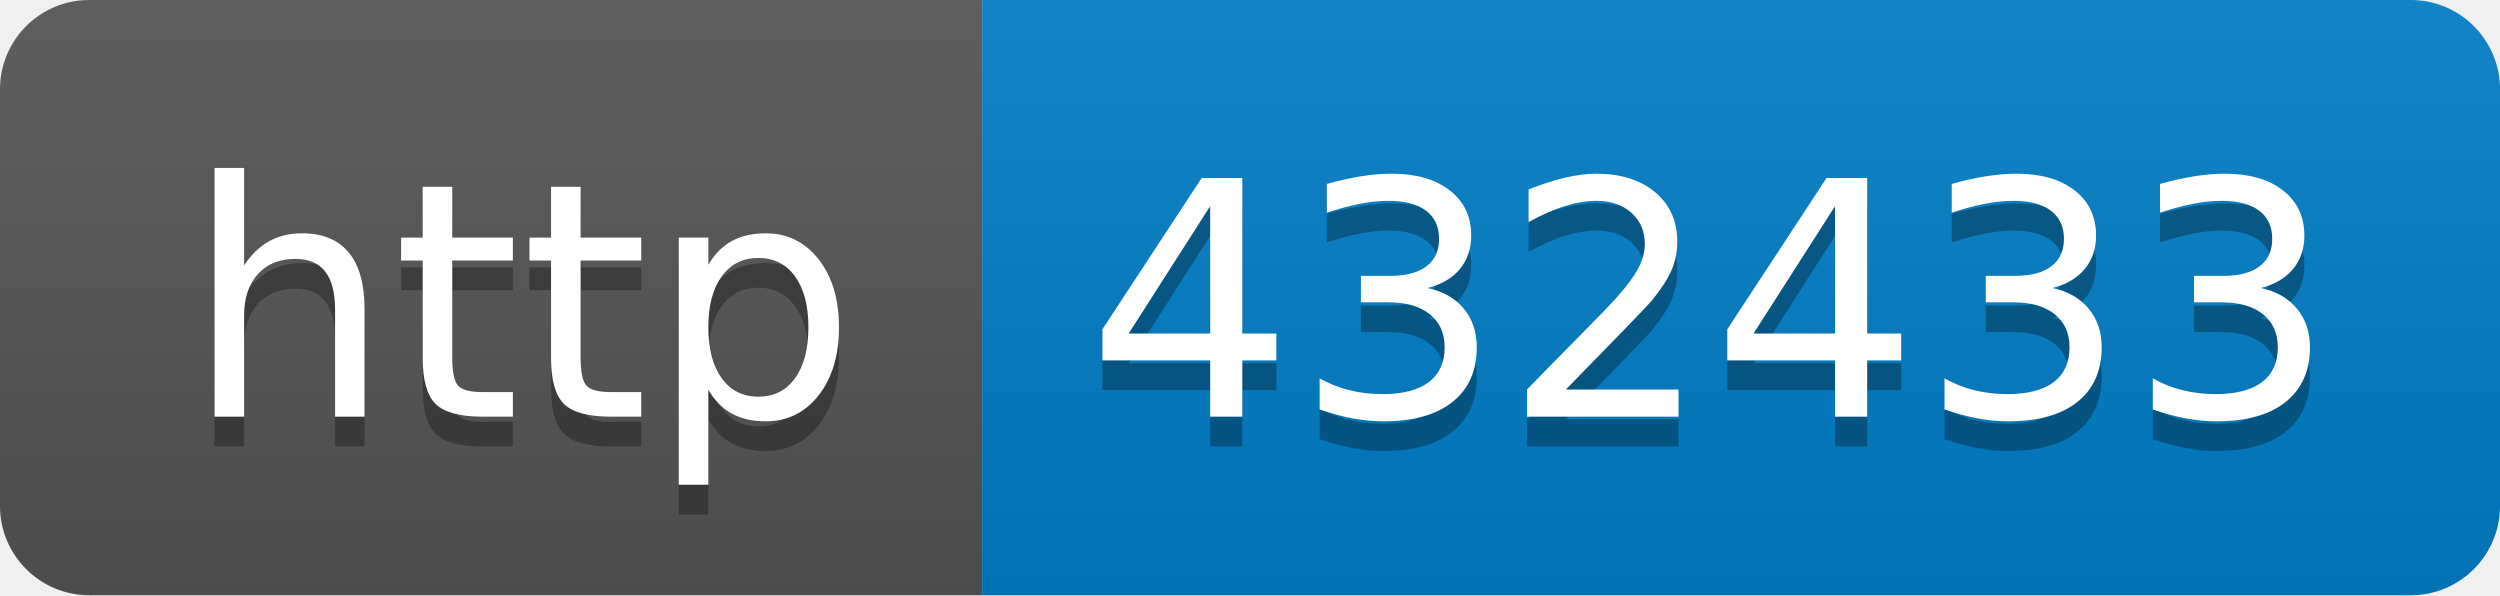
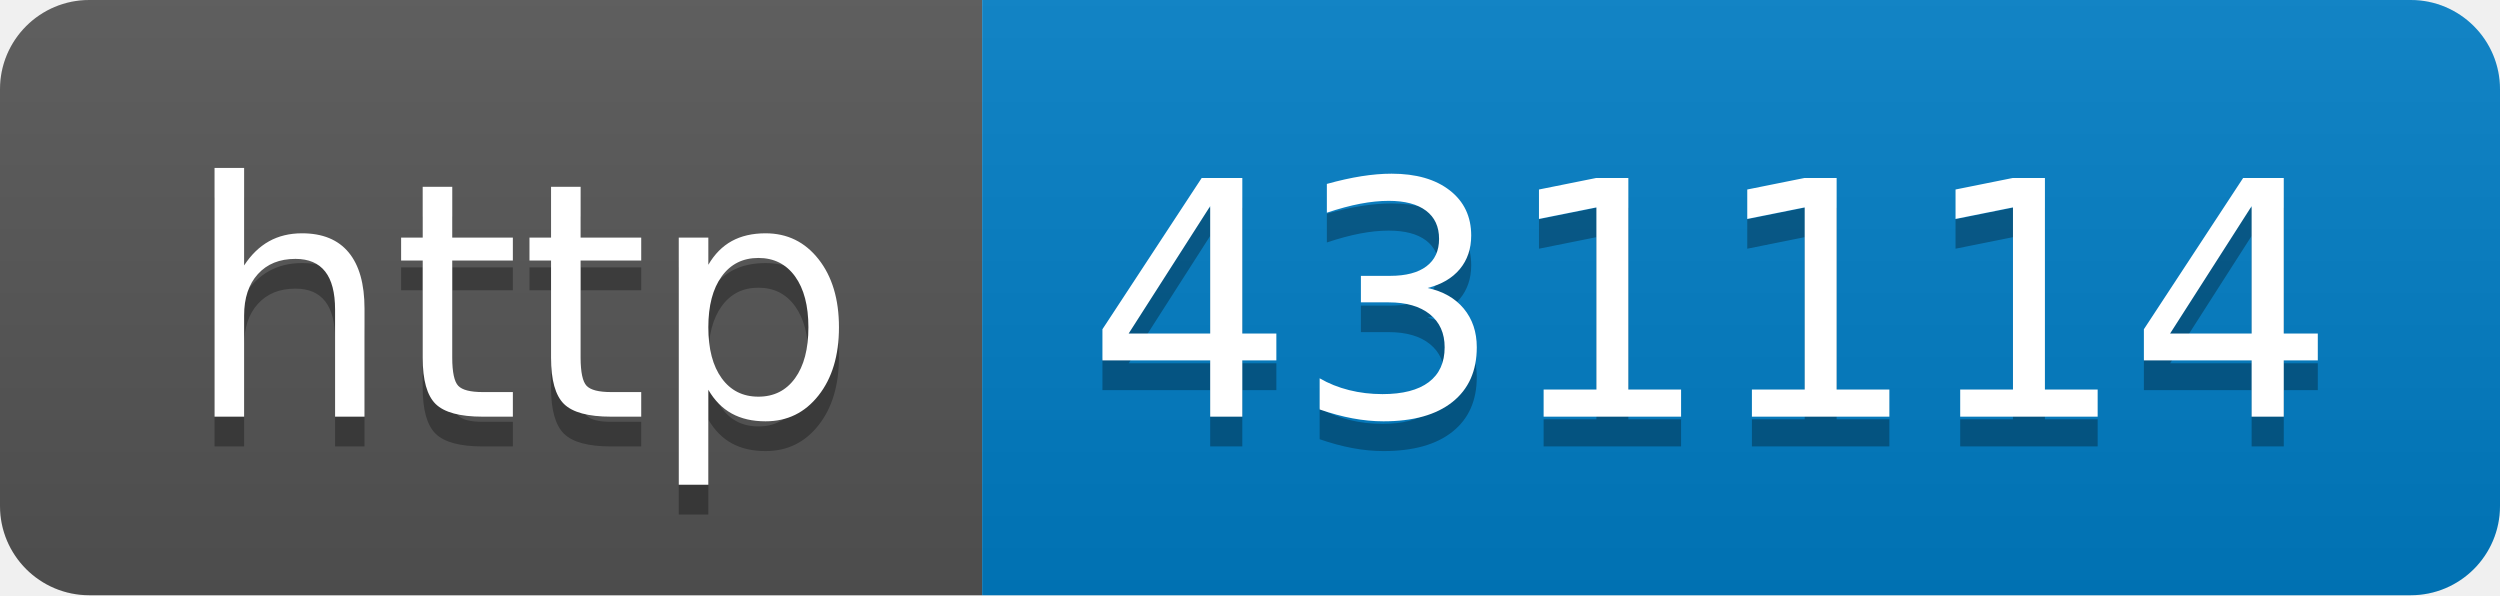
- <svg xmlns="http://www.w3.org/2000/svg" width="84" height="20" role="img" aria-label="http: 432433">
+ <svg xmlns="http://www.w3.org/2000/svg" width="84" height="20" role="img" aria-label="http: 431114">
  <linearGradient id="s" x2="0" y2="100%">
    <stop offset="0" stop-color="#bbb" stop-opacity=".1" />
    <stop offset="1" stop-opacity=".1" />
  </linearGradient>
  <clipPath id="r">
    <rect width="84" height="20" rx="3" fill="#fff" />
  </clipPath>
  <g clip-path="url(#r)">
    <rect width="33" height="20" fill="#555" />
    <rect x="33" width="51" height="20" fill="#007ec6" />
    <rect width="84" height="20" fill="url(#s)" />
  </g>
  <g fill="#fff" text-anchor="middle" font-family="Verdana,Geneva,DejaVu Sans,sans-serif" text-rendering="geometricPrecision" font-size="110">
    <text aria-hidden="true" x="175" y="150" fill="#010101" fill-opacity=".3" transform="scale(.1)" textLength="230">http</text>
    <text x="175" y="140" transform="scale(.1)" fill="#fff" textLength="230">http</text>
-     <text aria-hidden="true" x="575" y="150" fill="#010101" fill-opacity=".3" transform="scale(.1)" textLength="410">432433</text>
-     <text x="575" y="140" transform="scale(.1)" fill="#fff" textLength="410">432433</text>
+     <text aria-hidden="true" x="575" y="150" fill="#010101" fill-opacity=".3" transform="scale(.1)" textLength="410">431114</text>
+     <text x="575" y="140" transform="scale(.1)" fill="#fff" textLength="410">431114</text>
  </g>
</svg>
